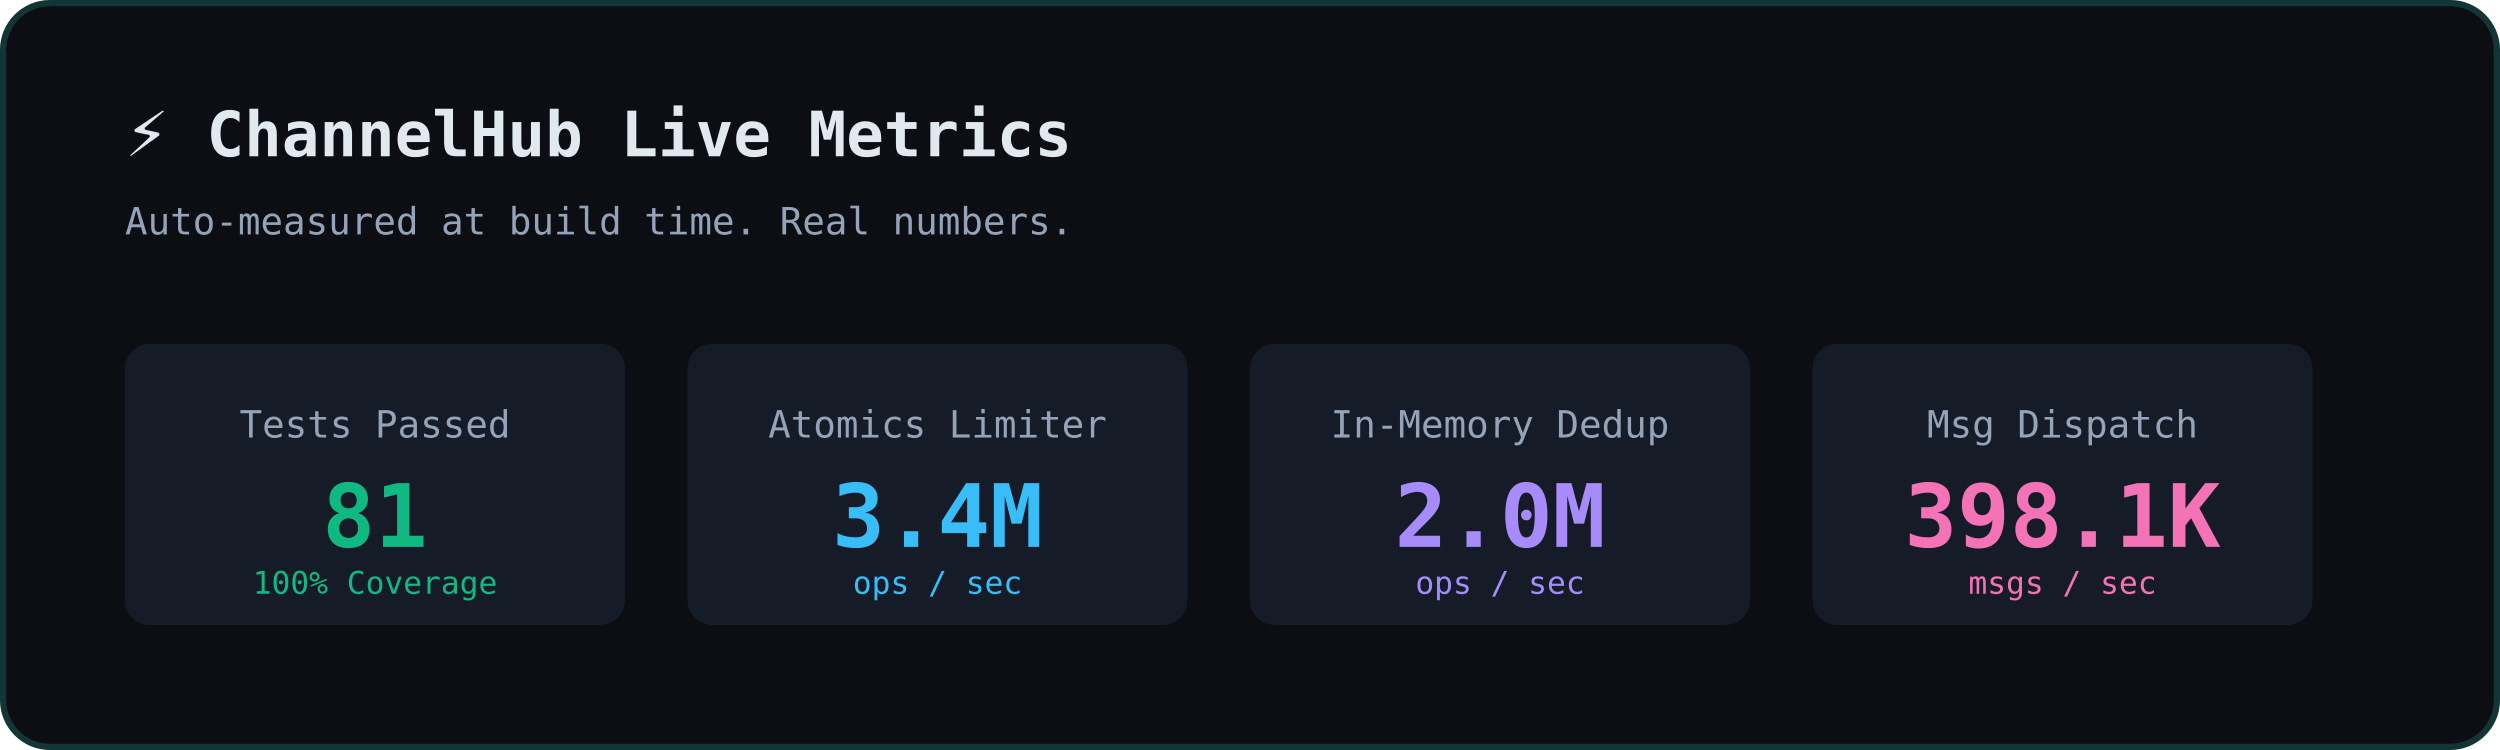
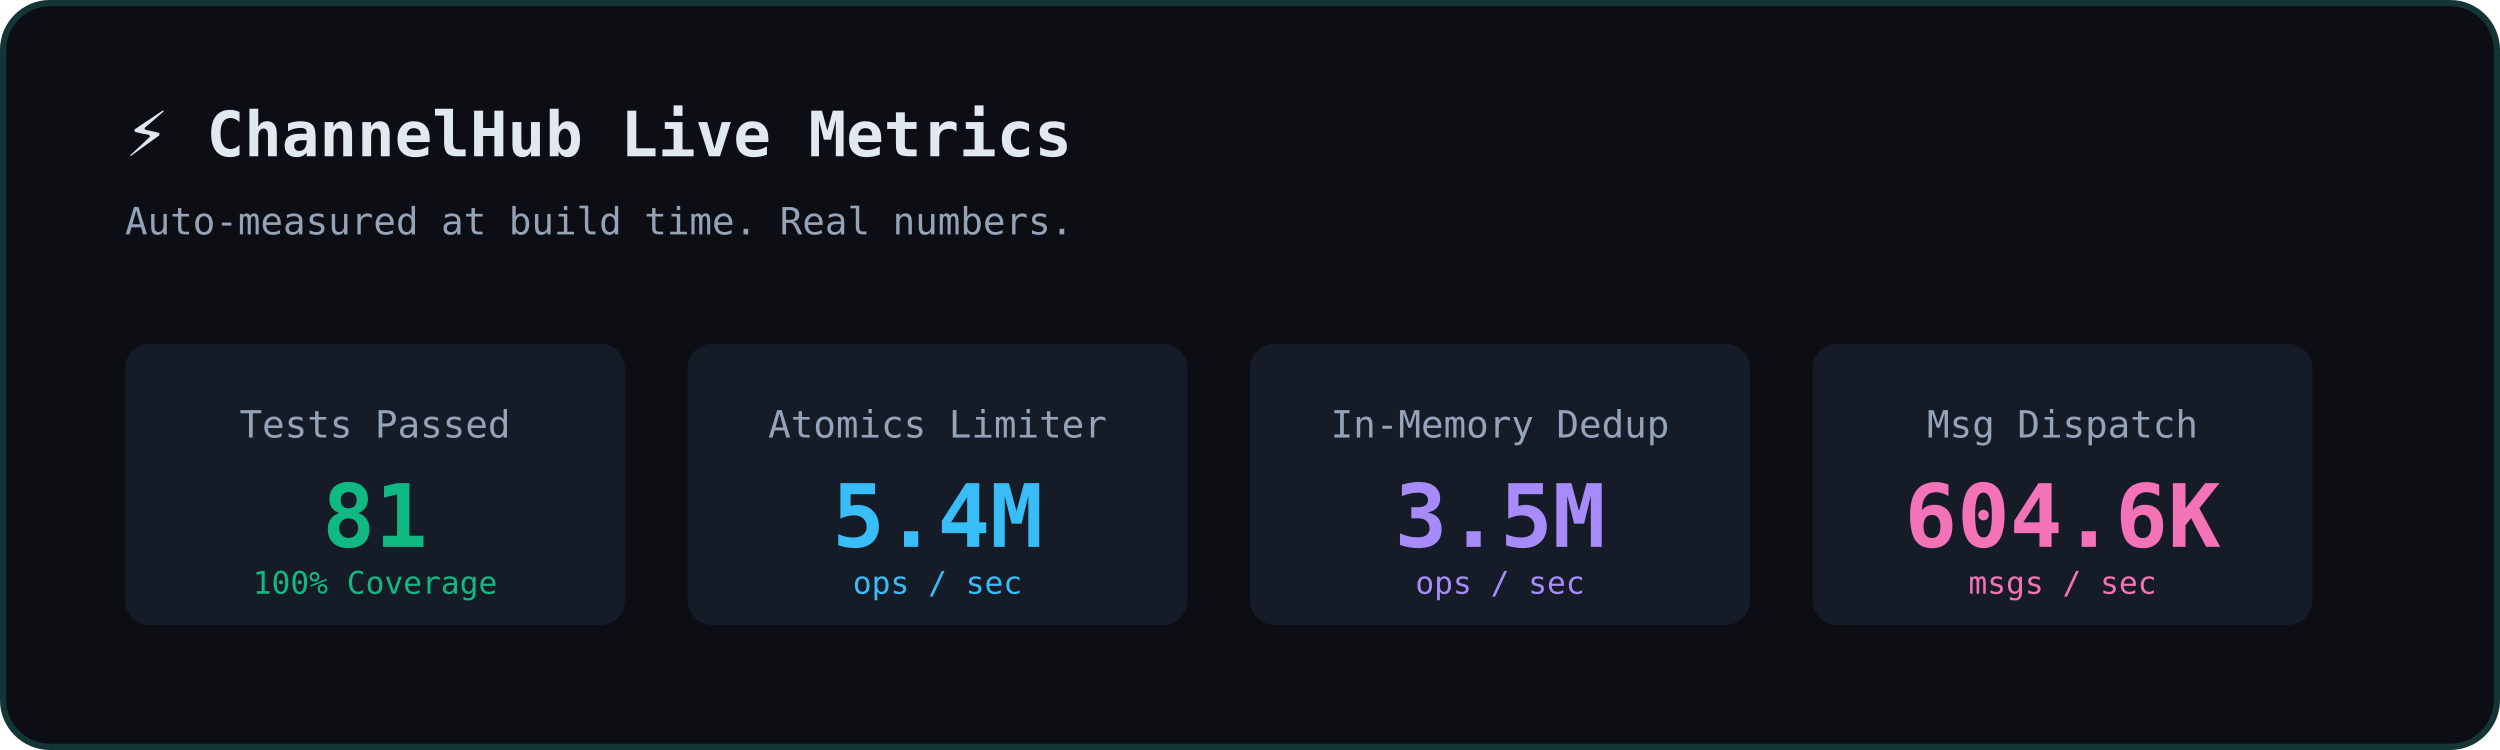
<svg xmlns="http://www.w3.org/2000/svg" width="800" height="240" viewBox="0 0 800 240" fill="none">
  <rect width="800" height="240" rx="16" fill="#0C0E14" />
  <rect x="1" y="1" width="798" height="238" rx="15" stroke="#2DD4BF" stroke-opacity="0.2" stroke-width="2" />
  <text x="40" y="50" font-family="monospace" font-size="20" fill="#E2E8F0" font-weight="bold">⚡ ChannelHub Live Metrics</text>
  <text x="40" y="75" font-family="monospace" font-size="12" fill="#94A3B8">Auto-measured at build time. Real numbers.</text>
  <g transform="translate(40, 110)">
    <rect x="0" y="0" width="160" height="90" rx="8" fill="#1E293B" fill-opacity="0.5" />
    <text x="80" y="30" font-family="monospace" font-size="12" fill="#94A3B8" text-anchor="middle">Tests Passed</text>
    <text x="80" y="65" font-family="monospace" font-size="28" fill="#10B981" font-weight="bold" text-anchor="middle">81</text>
    <text x="80" y="80" font-family="monospace" font-size="10" fill="#10B981" text-anchor="middle">100% Coverage</text>
    <rect x="180" y="0" width="160" height="90" rx="8" fill="#1E293B" fill-opacity="0.5" />
    <text x="260" y="30" font-family="monospace" font-size="12" fill="#94A3B8" text-anchor="middle">Atomics Limiter</text>
-     <text x="260" y="65" font-family="monospace" font-size="28" fill="#38BDF8" font-weight="bold" text-anchor="middle">3.4M</text>
+     <text x="260" y="65" font-family="monospace" font-size="28" fill="#38BDF8" font-weight="bold" text-anchor="middle">5.4M</text>
    <text x="260" y="80" font-family="monospace" font-size="10" fill="#38BDF8" text-anchor="middle">ops / sec</text>
    <rect x="360" y="0" width="160" height="90" rx="8" fill="#1E293B" fill-opacity="0.5" />
    <text x="440" y="30" font-family="monospace" font-size="12" fill="#94A3B8" text-anchor="middle">In-Memory Dedup</text>
-     <text x="440" y="65" font-family="monospace" font-size="28" fill="#A78BFA" font-weight="bold" text-anchor="middle">2.0M</text>
+     <text x="440" y="65" font-family="monospace" font-size="28" fill="#A78BFA" font-weight="bold" text-anchor="middle">3.5M</text>
    <text x="440" y="80" font-family="monospace" font-size="10" fill="#A78BFA" text-anchor="middle">ops / sec</text>
    <rect x="540" y="0" width="160" height="90" rx="8" fill="#1E293B" fill-opacity="0.5" />
    <text x="620" y="30" font-family="monospace" font-size="12" fill="#94A3B8" text-anchor="middle">Msg Dispatch</text>
-     <text x="620" y="65" font-family="monospace" font-size="28" fill="#F472B6" font-weight="bold" text-anchor="middle">398.1K</text>
+     <text x="620" y="65" font-family="monospace" font-size="28" fill="#F472B6" font-weight="bold" text-anchor="middle">604.6K</text>
    <text x="620" y="80" font-family="monospace" font-size="10" fill="#F472B6" text-anchor="middle">msgs / sec</text>
  </g>
</svg>
